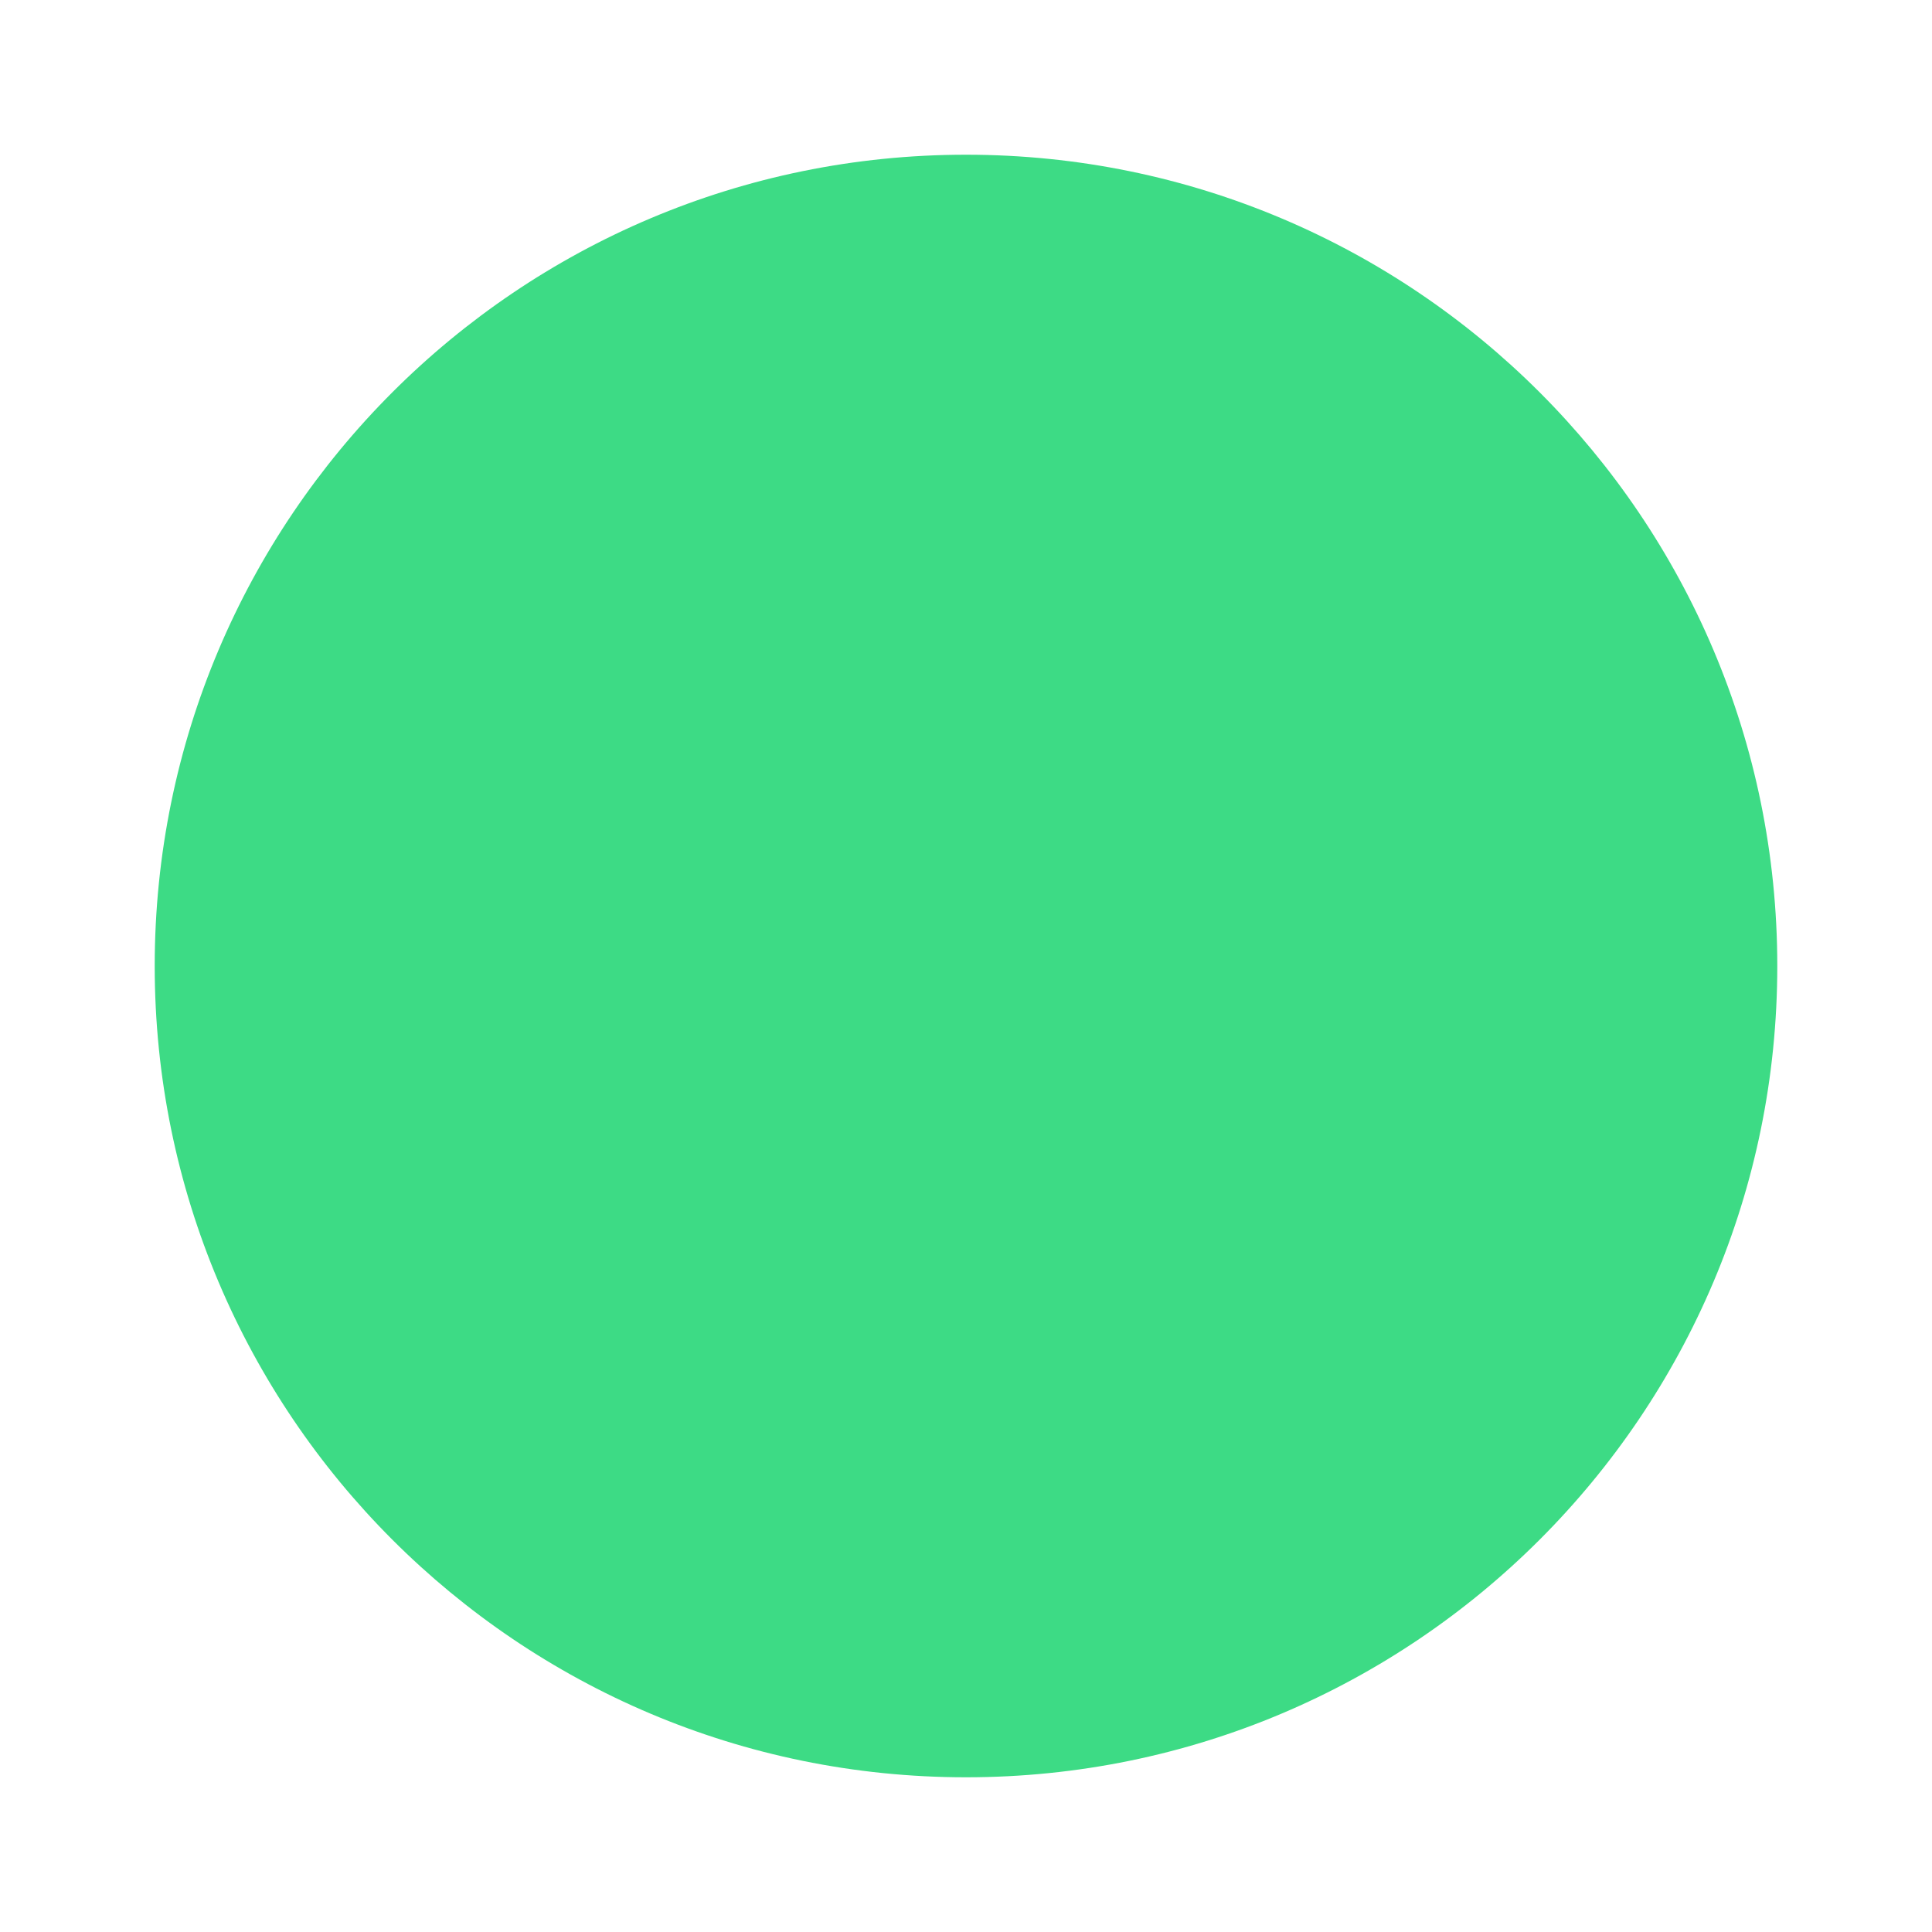
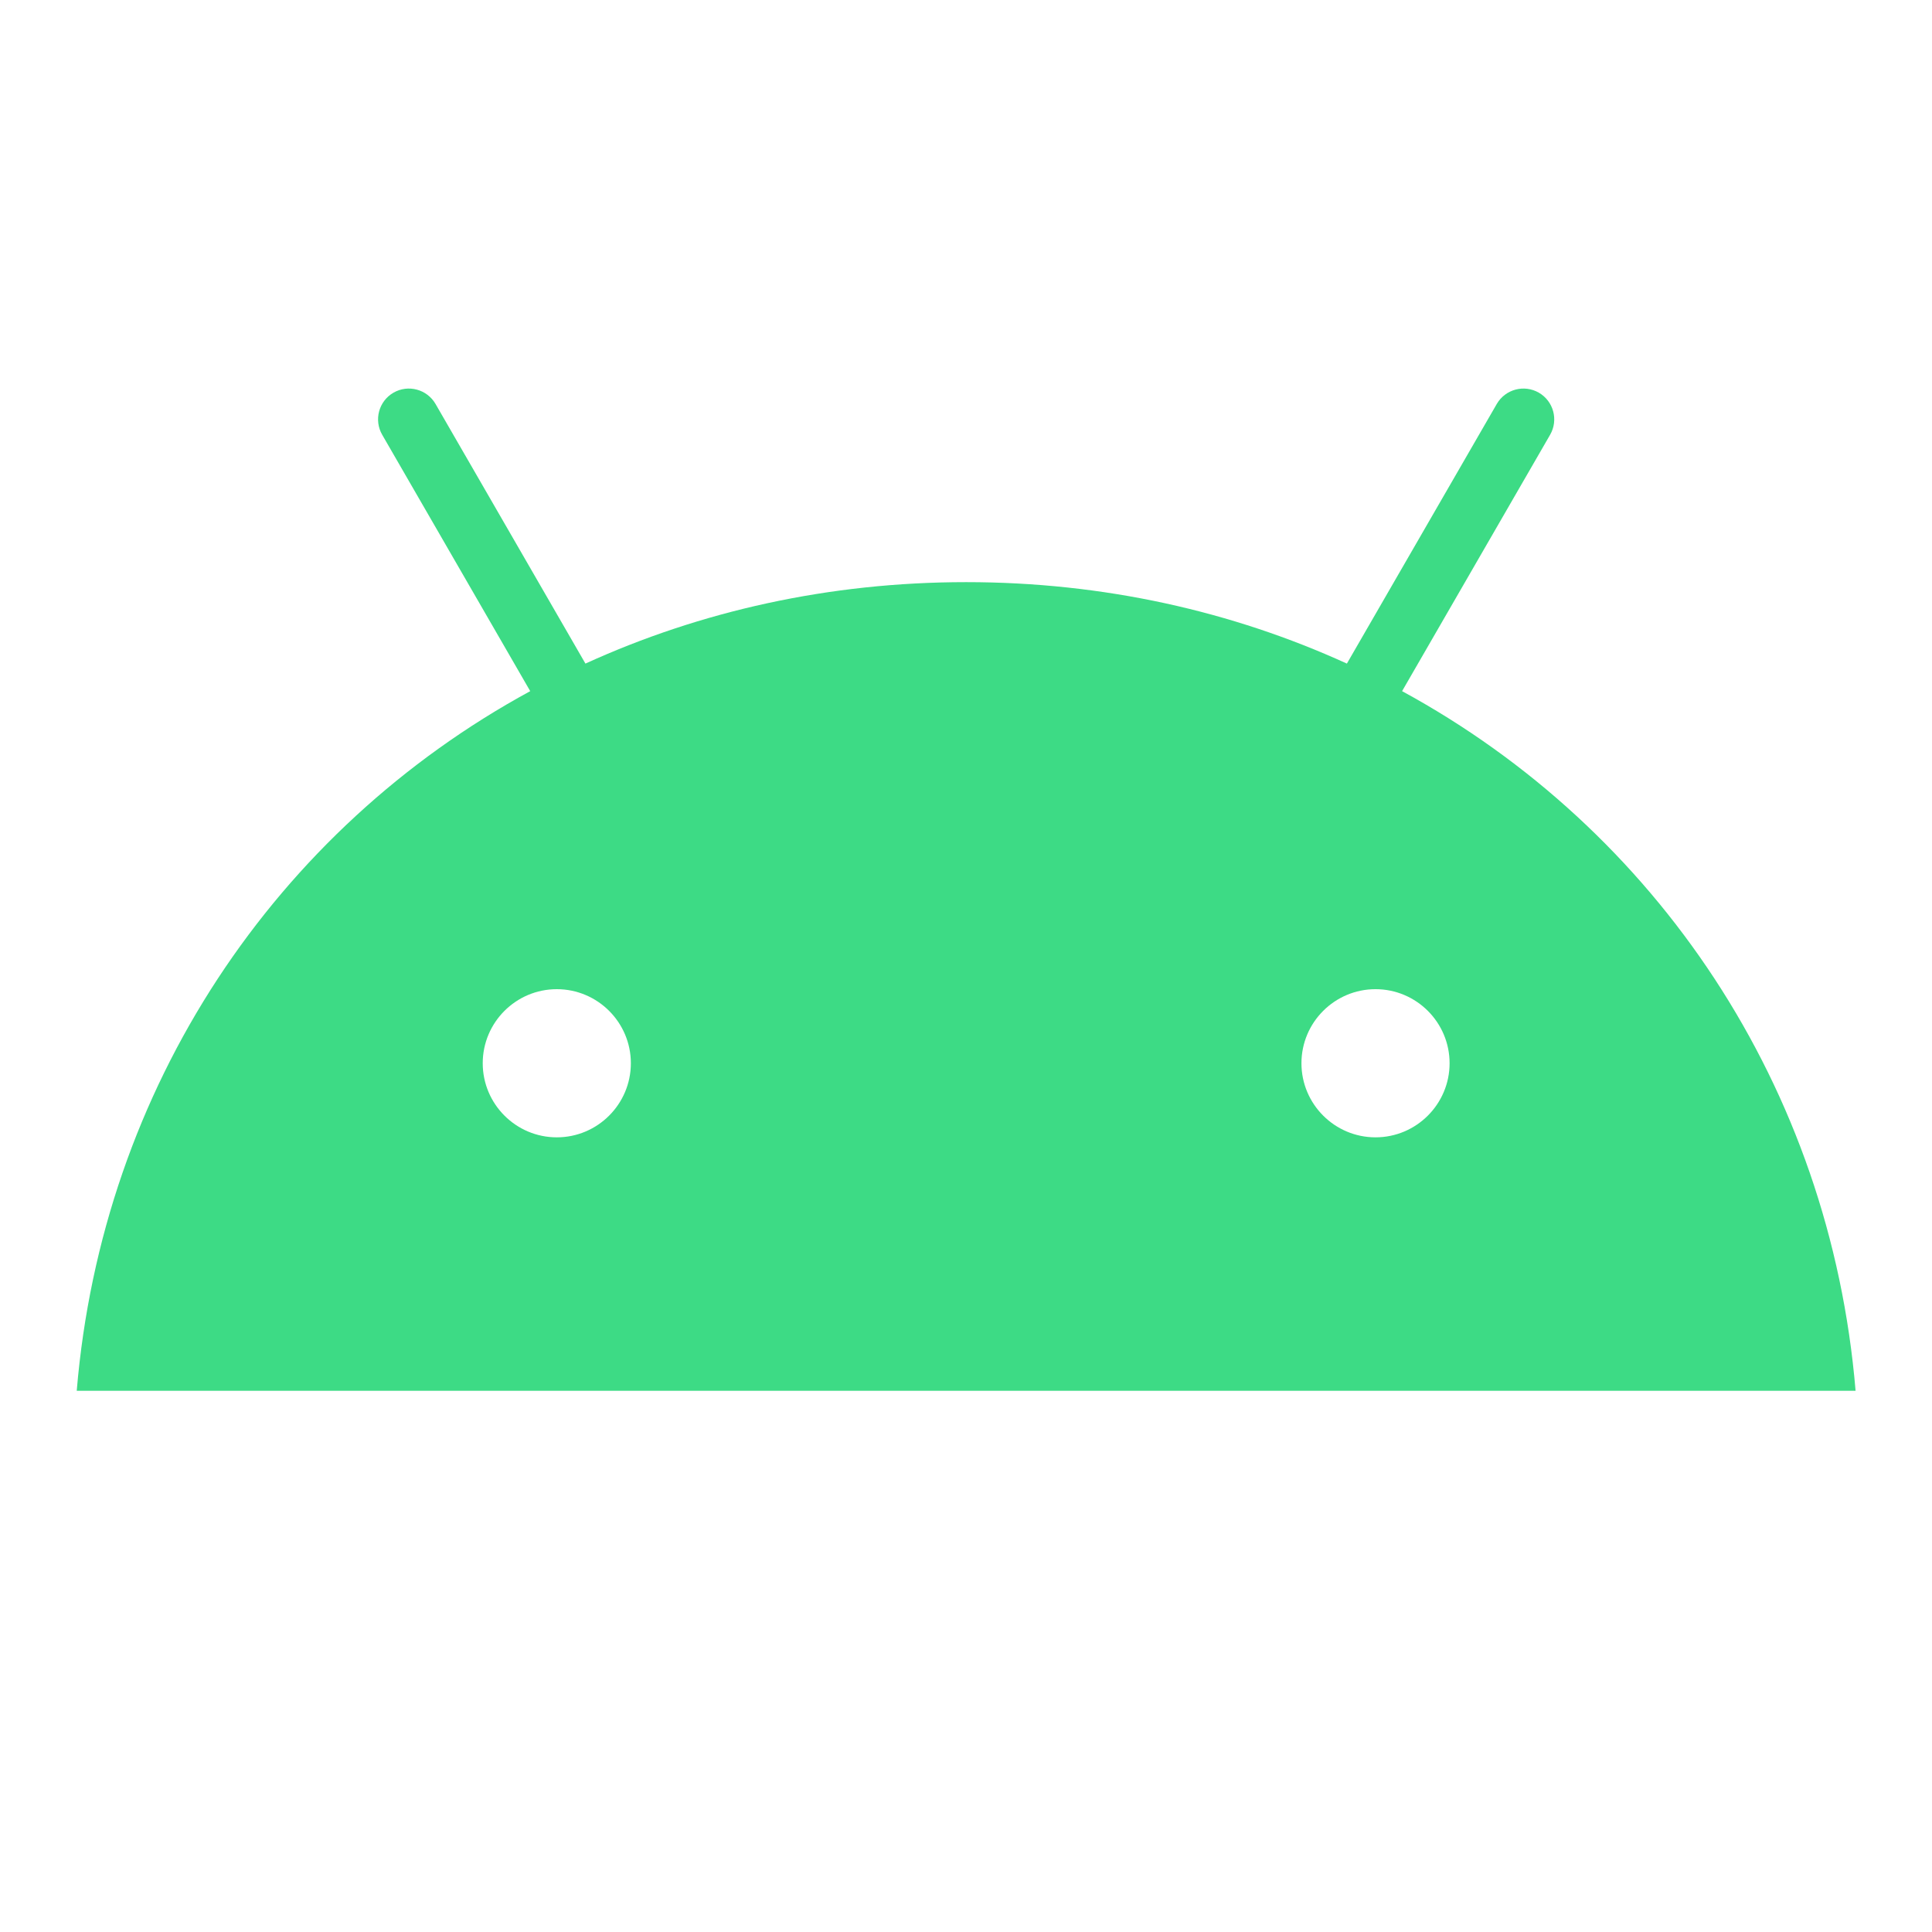
- <svg xmlns="http://www.w3.org/2000/svg" viewBox="0 0 1024 1024">
-   <circle cx="512" cy="512" r="430" fill="#3DDB85" />
+ <svg xmlns="http://www.w3.org/2000/svg" viewBox="91 45 285 285" width="1024" height="1024">
+   <path d="M293.91 212.775c-6.025 0-10.926-4.905-10.926-10.93s4.901-10.926 10.926-10.926c6.026 0 10.927 4.9 10.927 10.926s-4.901 10.93-10.927 10.93m-120.774 0c-6.025 0-10.926-4.905-10.926-10.93s4.9-10.926 10.926-10.926c6.025 0 10.926 4.9 10.926 10.926s-4.9 10.93-10.926 10.93m124.693-65.82l21.838-37.822a4.548 4.548 0 0 0-1.663-6.206 4.549 4.549 0 0 0-6.206 1.663l-22.111 38.3c-16.91-7.716-35.9-12.015-56.164-12.015-20.264 0-39.254 4.299-56.163 12.015l-22.112-38.3a4.549 4.549 0 0 0-6.206-1.663 4.545 4.545 0 0 0-1.663 6.206l21.838 37.822c-37.499 20.395-63.146 58.358-66.898 103.209h262.408c-3.755-44.85-29.402-82.814-66.898-103.21" fill="#3ddb85" />
+   <path d="M0 0h467.046v250.164H0z" fill="none" />
</svg>
